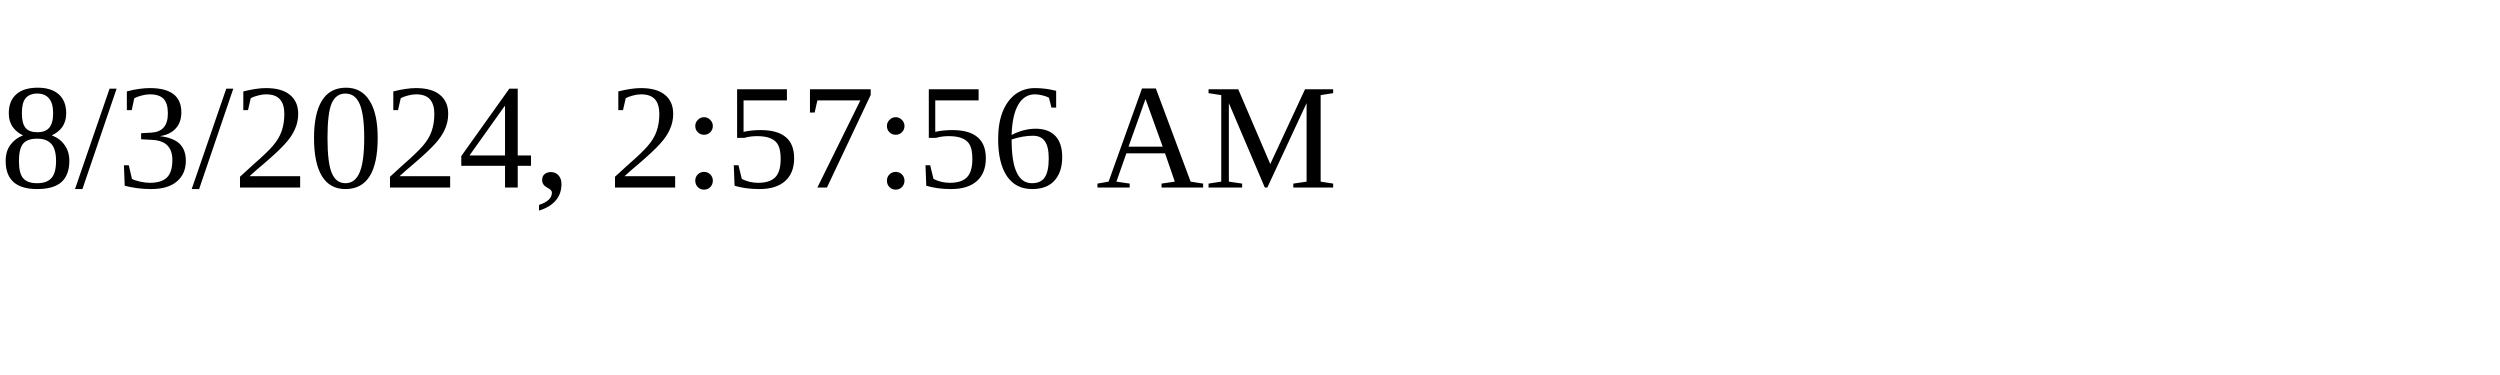
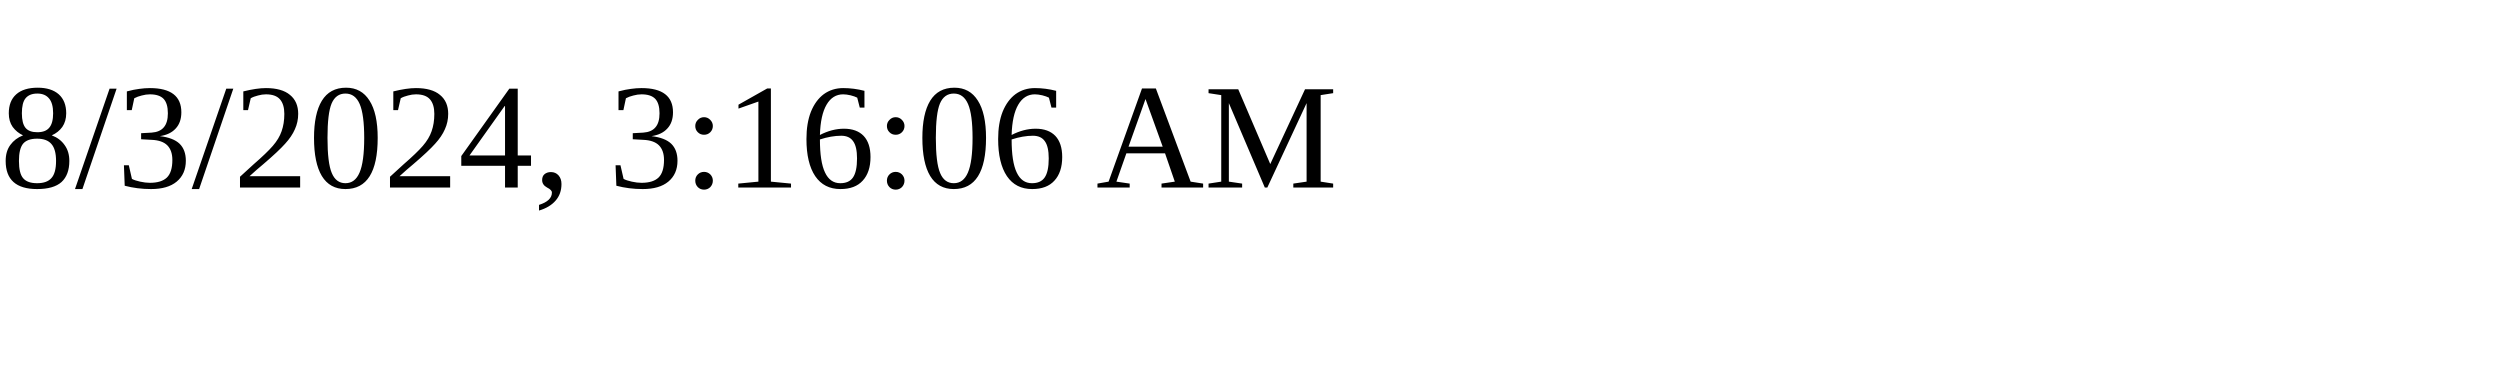
<svg xmlns="http://www.w3.org/2000/svg" height="30" width="200">
-   <text x="0" y="15">8/3/2024, 2:57:56 AM</text>
+   <text x="0" y="15">8/3/2024, 3:16:06 AM</text>
</svg>
